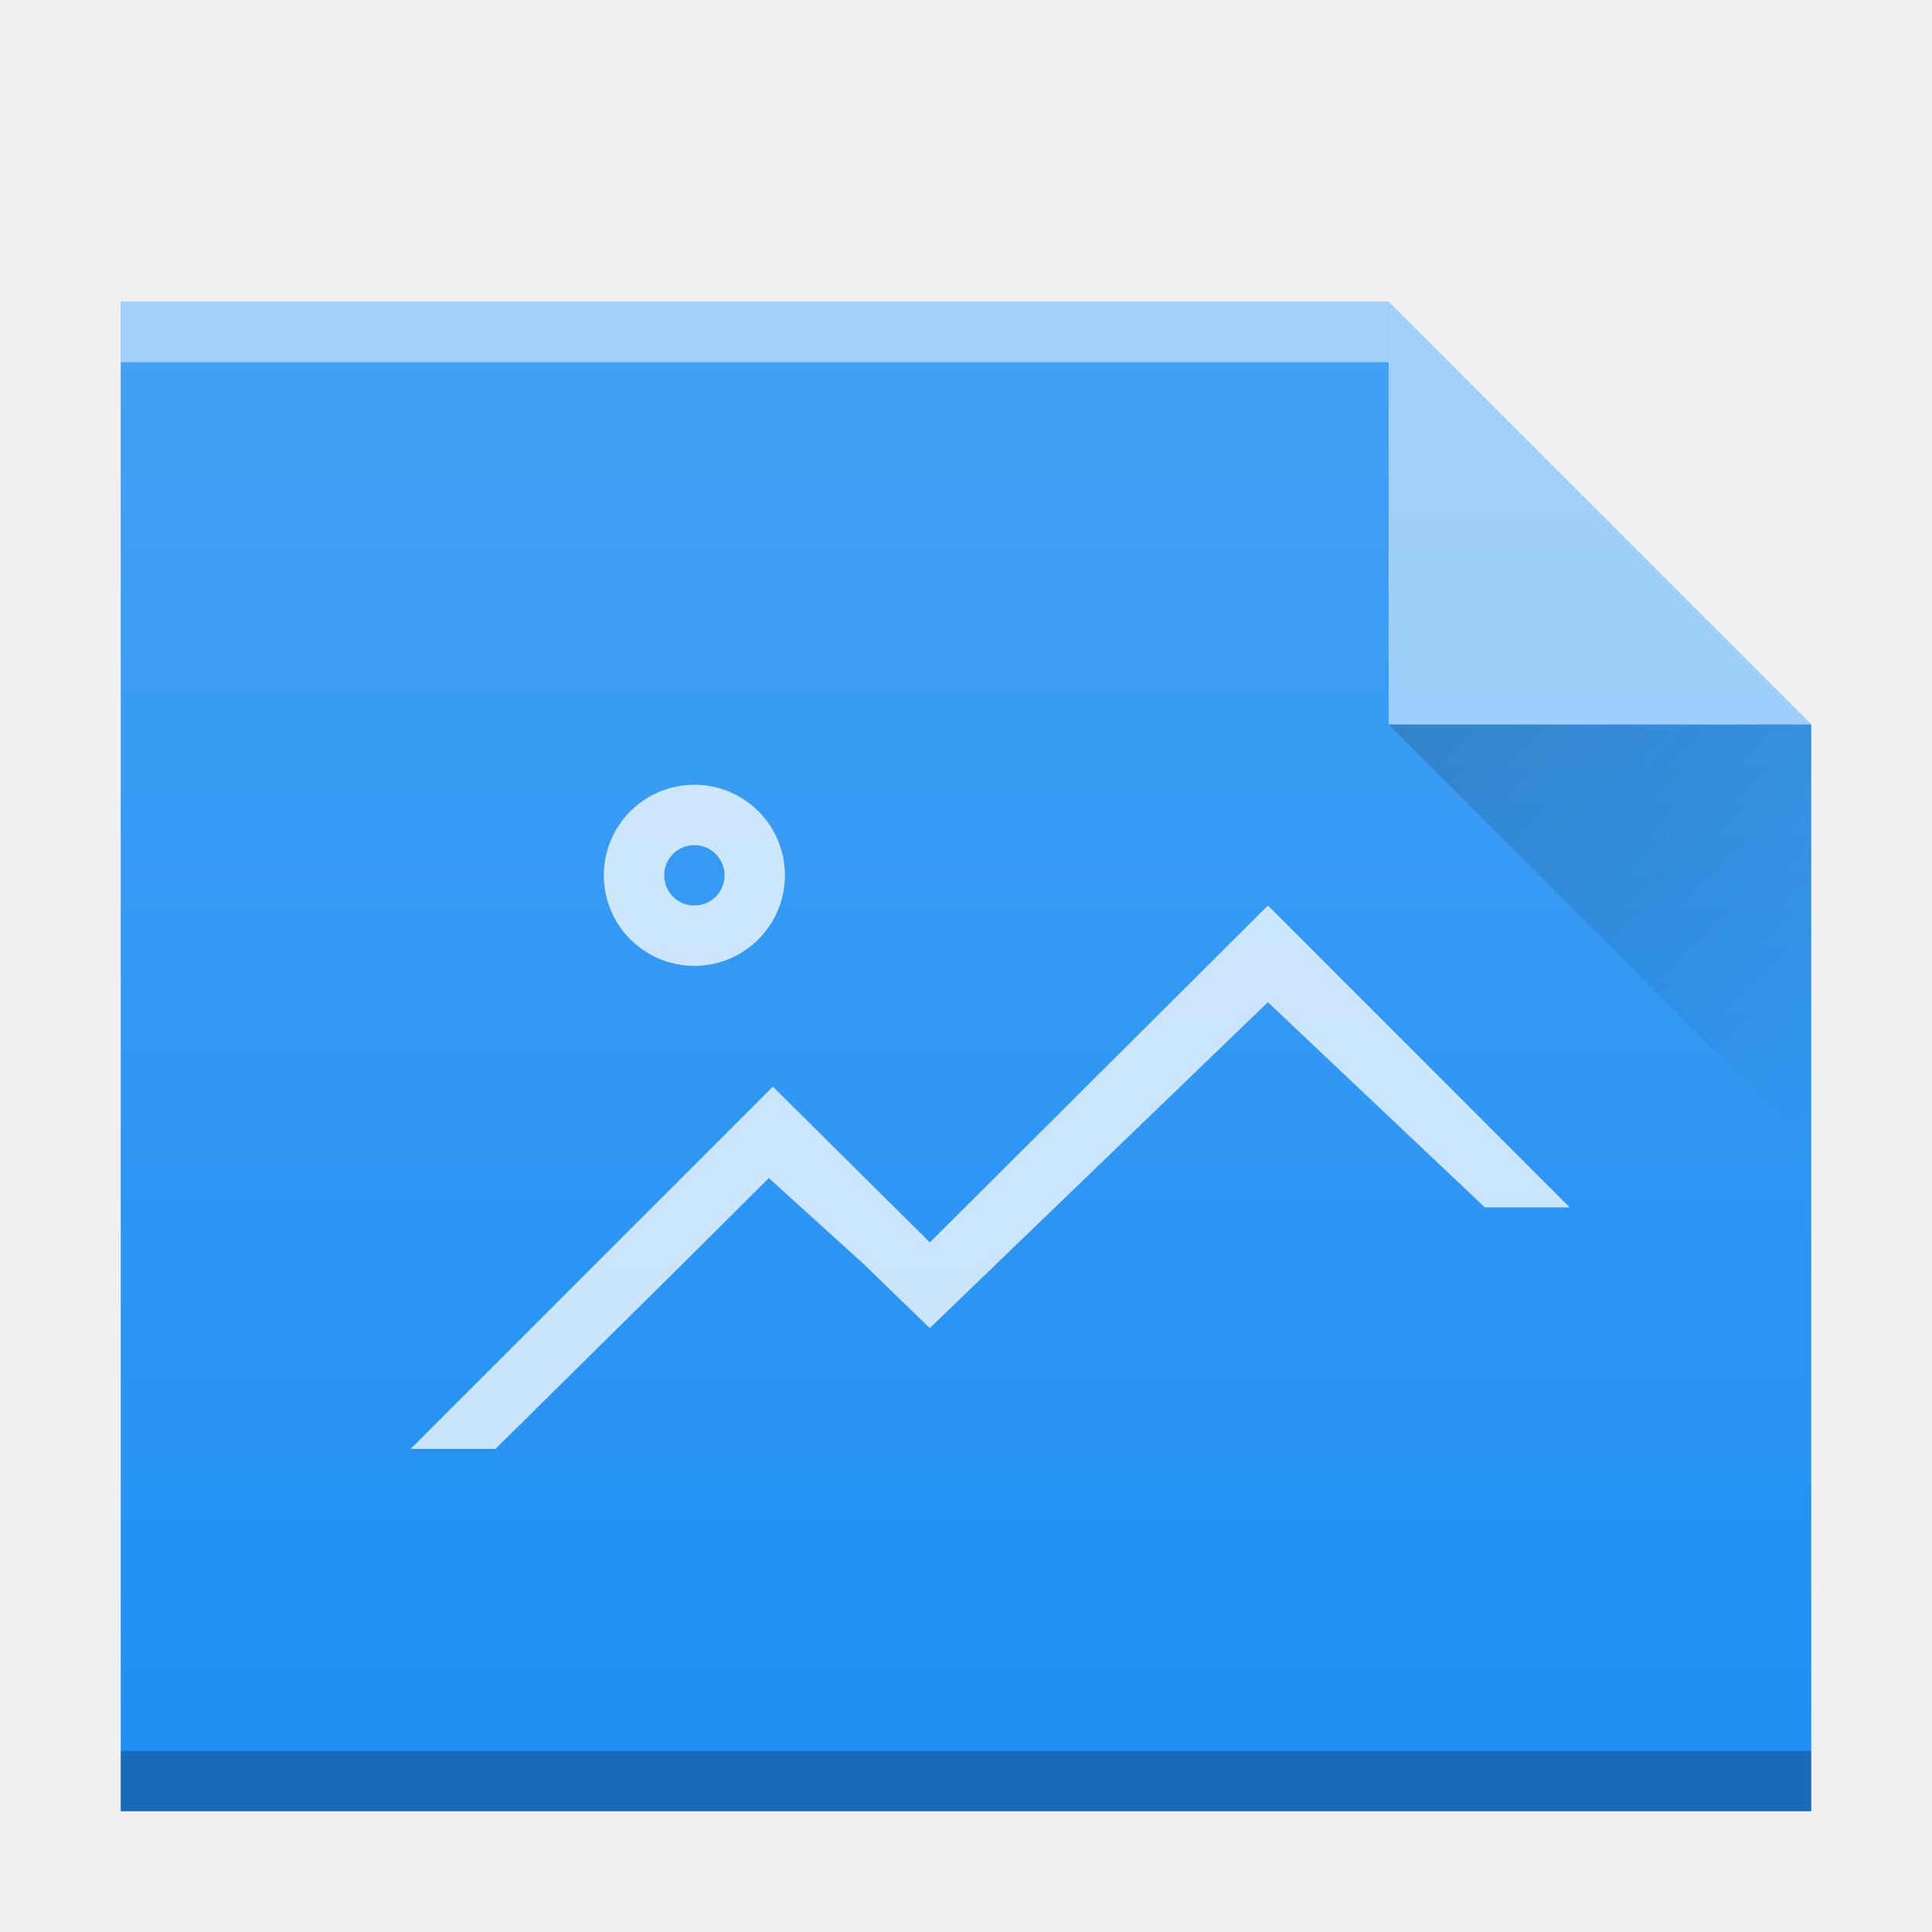
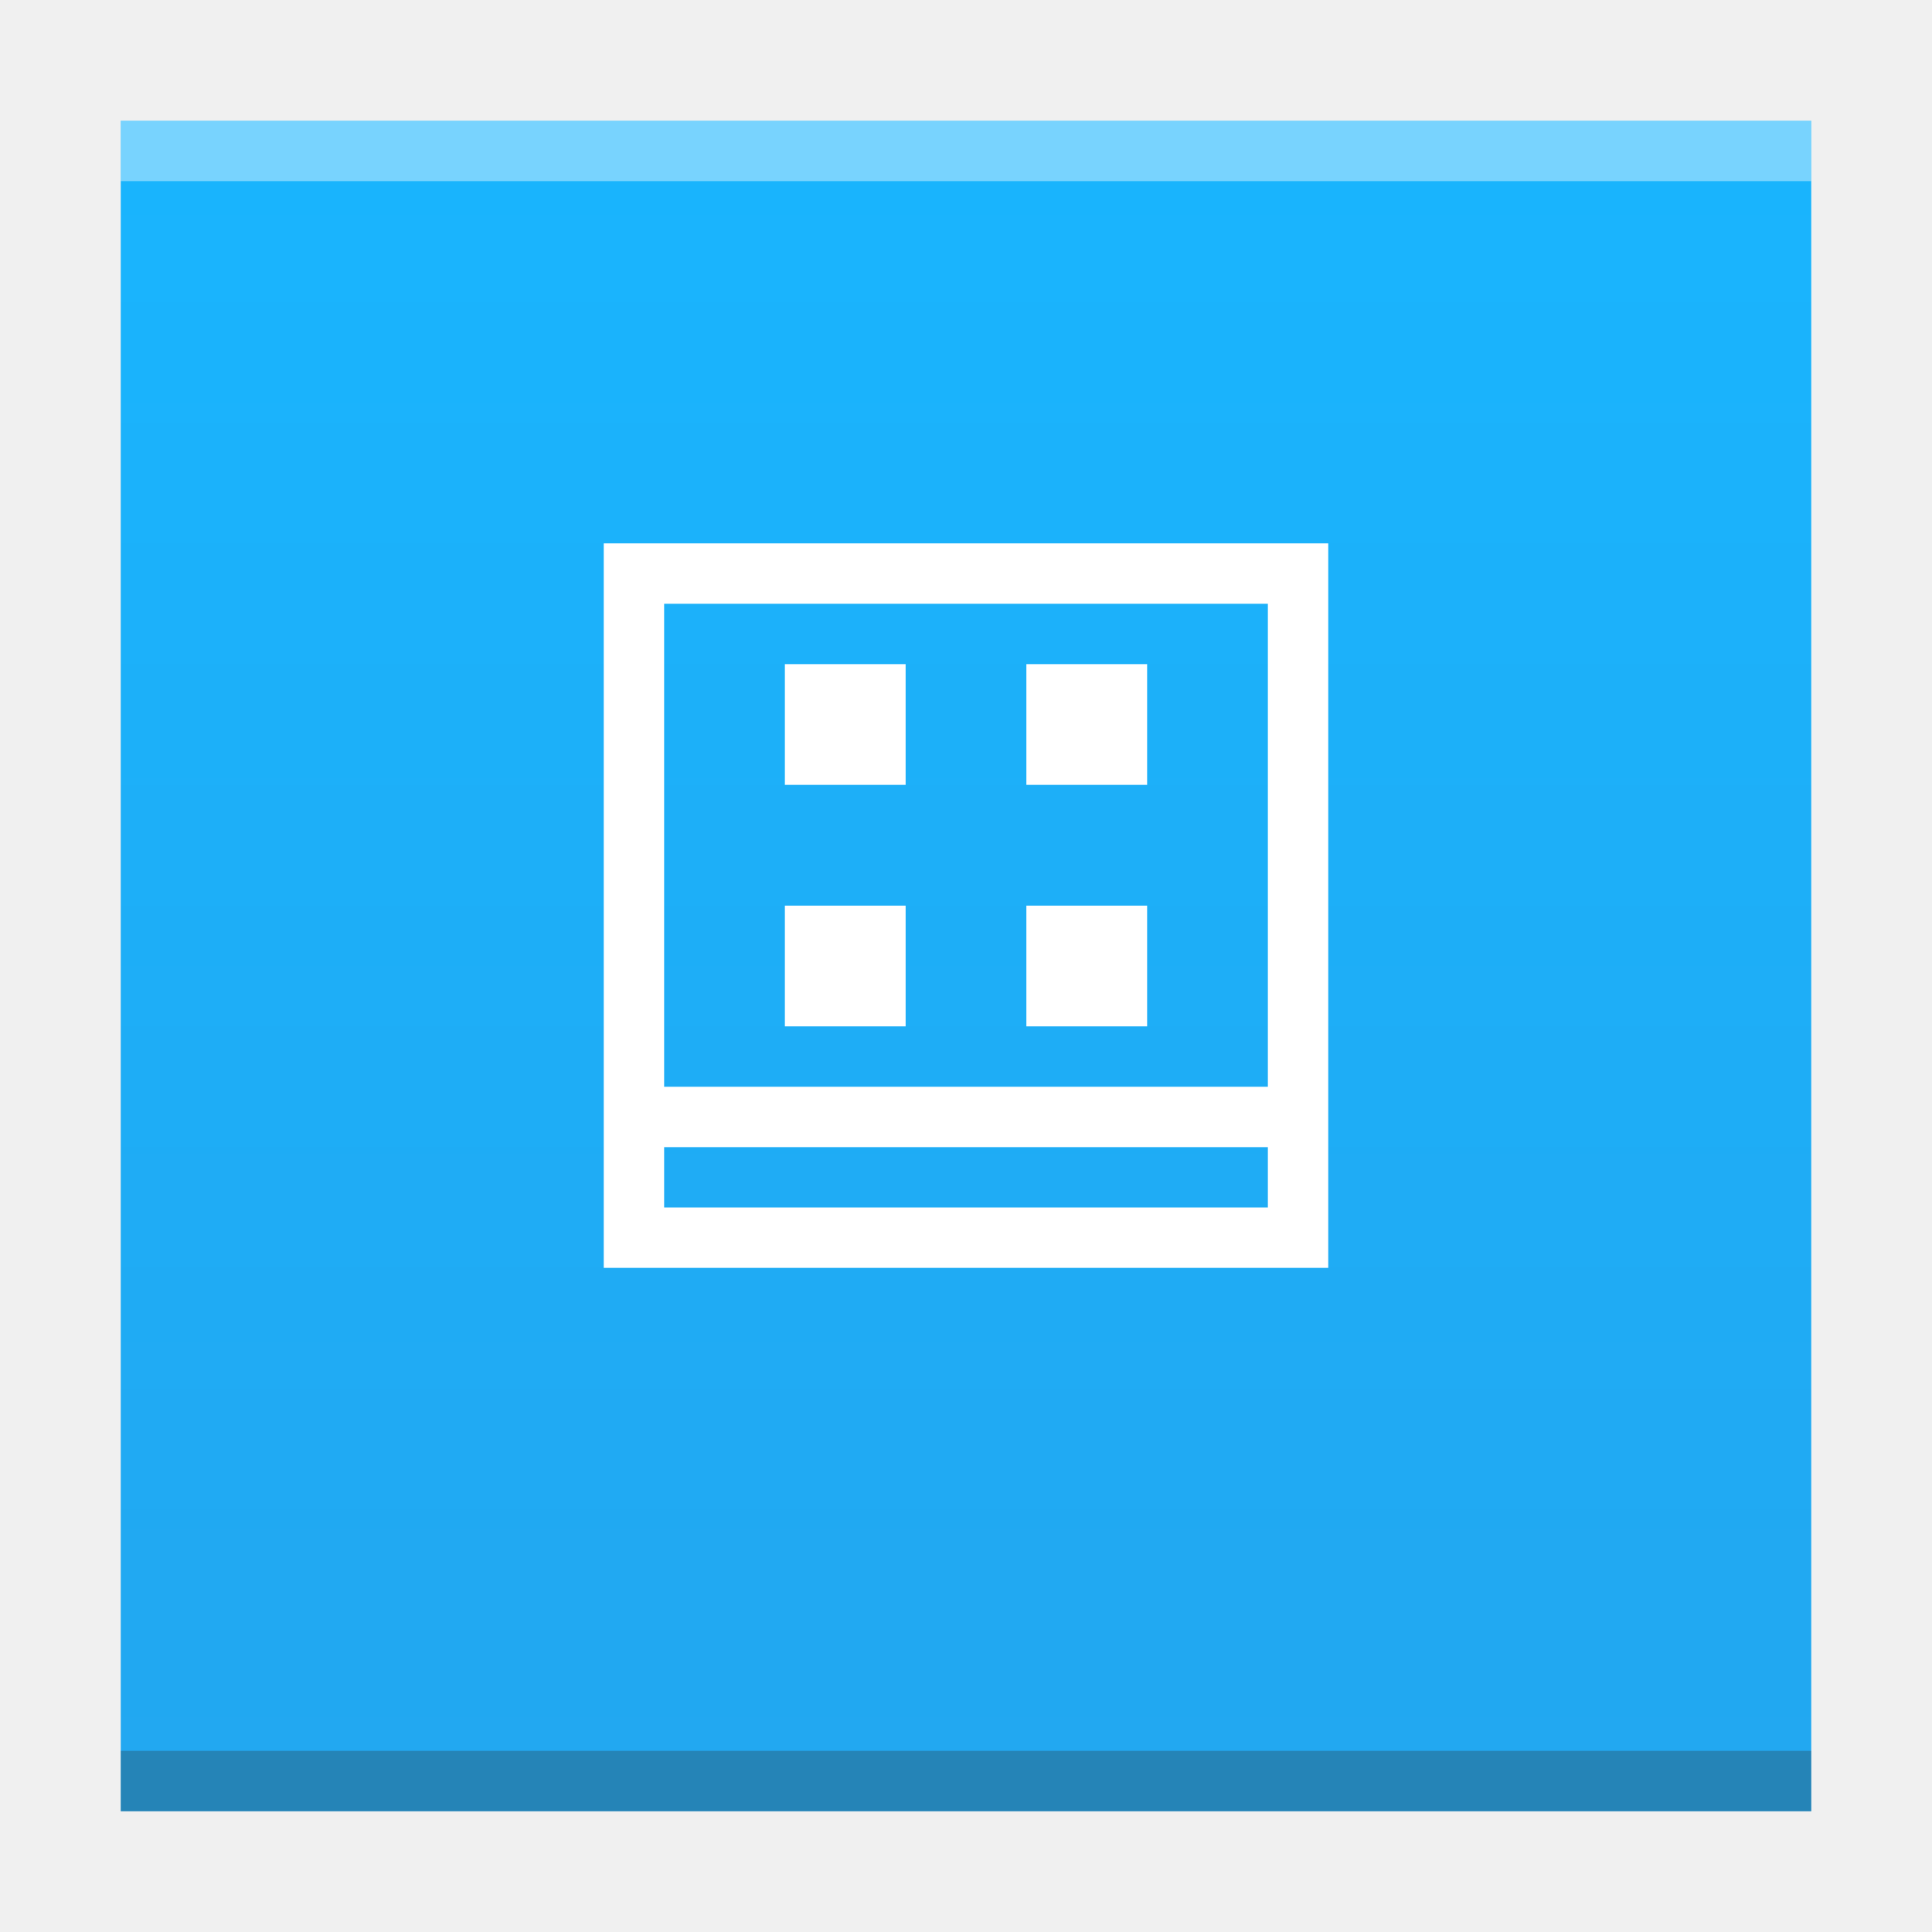
- <svg xmlns="http://www.w3.org/2000/svg" xmlns:xlink="http://www.w3.org/1999/xlink" width="32" height="32" id="svg2" version="1.1">
-   <defs id="defs4">
-     <linearGradient id="a" y1="17" x1="47" y2="24" gradientUnits="userSpaceOnUse" x2="54" gradientTransform="translate(360.57,510.8)">
-       <stop stop-color="#060606" id="stop7" />
-       <stop offset="1" stop-opacity="0" id="stop9" />
+ <svg xmlns="http://www.w3.org/2000/svg" width="32" height="32">
+   <defs>
+     <linearGradient id="a" y1="61" y2="3" x2="0" gradientUnits="userSpaceOnUse" gradientTransform="matrix(.63636 0 0 .48276 380.21 516.35)">
+       <stop stop-color="#22a7f0" />
+       <stop offset="1" stop-color="#19b5fe" />
    </linearGradient>
-     <linearGradient id="b" y1="392.36" y2="320.48" gradientUnits="userSpaceOnUse" x2="0" gradientTransform="matrix(0.5,0,0,0.42294,378.57,378.93)">
-       <stop stop-color="#ffffff" stop-opacity="0" id="stop12" />
-       <stop offset="1" stop-color="#ffffff" stop-opacity=".2" id="stop14" />
-     </linearGradient>
-     <path color-rendering="auto" color-interpolation-filters="linearRGB" shape-rendering="auto" image-rendering="auto" text-rendering="auto" id="c" color-interpolation="sRGB" color="#000000" d="m386.57 545.8v-25h21l7 7v18h-7z" />
-     <linearGradient gradientUnits="userSpaceOnUse" x2="0" y2="7" y1="57" id="a-7">
-       <stop id="stop7-5" stop-color="#22a7f0" />
-       <stop id="stop9-3" stop-color="#19b5fe" offset="1" />
-     </linearGradient>
-     <linearGradient id="a-3" y1="17" x1="40" y2="31" gradientUnits="userSpaceOnUse" x2="54" gradientTransform="translate(-56.30641,-14.27297)">
-       <stop stop-color="#060606" id="stop4160" />
-       <stop offset="1" stop-opacity="0" id="stop4162" />
-     </linearGradient>
-     <linearGradient id="b-5" y1="392.36" y2="320.48" gradientUnits="userSpaceOnUse" x2="0" gradientTransform="matrix(1,0,0,0.84587,11,536.63)">
-       <stop stop-color="#ffffff" stop-opacity="0" id="stop4165" />
-       <stop offset="1" stop-color="#ffffff" stop-opacity=".2" id="stop4167" />
-     </linearGradient>
-     <path color-rendering="auto" color-interpolation-filters="linearRGB" shape-rendering="auto" image-rendering="auto" text-rendering="auto" id="c-6" color-interpolation="sRGB" color="#000000" d="m49 870.36v-50h42l14 14v36h-14z" />
  </defs>
-   <use height="100%" width="100%" y="0" x="0" style="fill:#208ff3;color:#000000;clip-rule:nonzero;display:inline;overflow:visible;visibility:visible;opacity:1;isolation:auto;mix-blend-mode:normal;color-interpolation:sRGB;color-interpolation-filters:linearRGB;solid-color:#000000;solid-opacity:1;fill-opacity:1;fill-rule:nonzero;stroke-width:1;stroke-linecap:butt;stroke-linejoin:miter;stroke-miterlimit:4;stroke-dasharray:none;stroke-dashoffset:0;stroke-opacity:1;filter-blend-mode:normal;filter-gaussianBlur-deviation:0;color-rendering:auto;image-rendering:auto;shape-rendering:auto;text-rendering:auto;enable-background:accumulate" id="use19" xlink:href="#c" transform="translate(-384.57,-515.8)" />
-   <g style="fill-rule:evenodd" id="g21" transform="translate(-384.57,-515.8)">
-     <path style="opacity:0.5;fill:#ffffff" id="path23" d="m 414.57,527.8 -7,-7 0,7 z" />
-     <path style="opacity:0.2;fill:url(#a)" id="path25" d="m 407.57,527.8 7,7 0,-7 z" />
-   </g>
-   <g style="color:#000000;color-interpolation:sRGB;color-interpolation-filters:linearRGB;color-rendering:auto;image-rendering:auto;shape-rendering:auto;text-rendering:auto" id="g27" transform="translate(-384.57,-515.8)">
-     <rect style="opacity:0.25" id="rect29" height="1" width="28" y="544.8" x="386.57" />
-     <g style="fill:#ffffff" id="g31">
-       <rect style="opacity:0.5" id="rect33" height="1" width="21" y="520.8" x="386.57" />
-       <path style="opacity:0.75;stroke-width:2" id="path35" d="m 396.071,528.798 a 1.5,1.5 0 0 0 -1.5,1.5 1.5,1.5 0 0 0 1.5,1.5 1.5,1.5 0 0 0 1.5,-1.5 1.5,1.5 0 0 0 -1.5,-1.5 m 0,1 a 0.5,0.5 0 0 1 0.5,0.5 0.5,0.5 0 0 1 -0.5,0.5 0.5,0.5 0 0 1 -0.5,-0.5 0.5,0.5 0 0 1 0.5,-0.5 m 9.5,1 -5.6,5.58 -2.6,-2.58 -6,6 1.406,0 3.119,-3.082 1.408,-1.404 1.564,1.418 1.102,1.068 5.6,-5.398 3.594,3.398 1.406,0 z" />
+   <g transform="translate(-384.57-515.8)">
+     <path fill="url(#a)" d="m386.57 517.8v28h28v-28h-8.909z" />
+     <rect width="28" x="386.57" y="544.8" fill="#2e3132" height="1" fill-opacity=".294" />
+     <g fill="#ffffff">
+       <rect width="28" x="386.57" y="517.8" height="1" fill-opacity=".412" />
+       <path d="m394.57 524.8v12h12v-12zm1 1h10v8h-10zm2 1v2h2v-2zm4 0v2h2v-2zm-4 4v2h2v-2zm4 0v2h2v-2zm-6 4h10v1h-10z" />
    </g>
  </g>
-   <use height="100%" width="100%" y="0" x="0" style="fill:url(#b)" id="use37" xlink:href="#c" transform="translate(-384.57,-515.8)" />
</svg>
